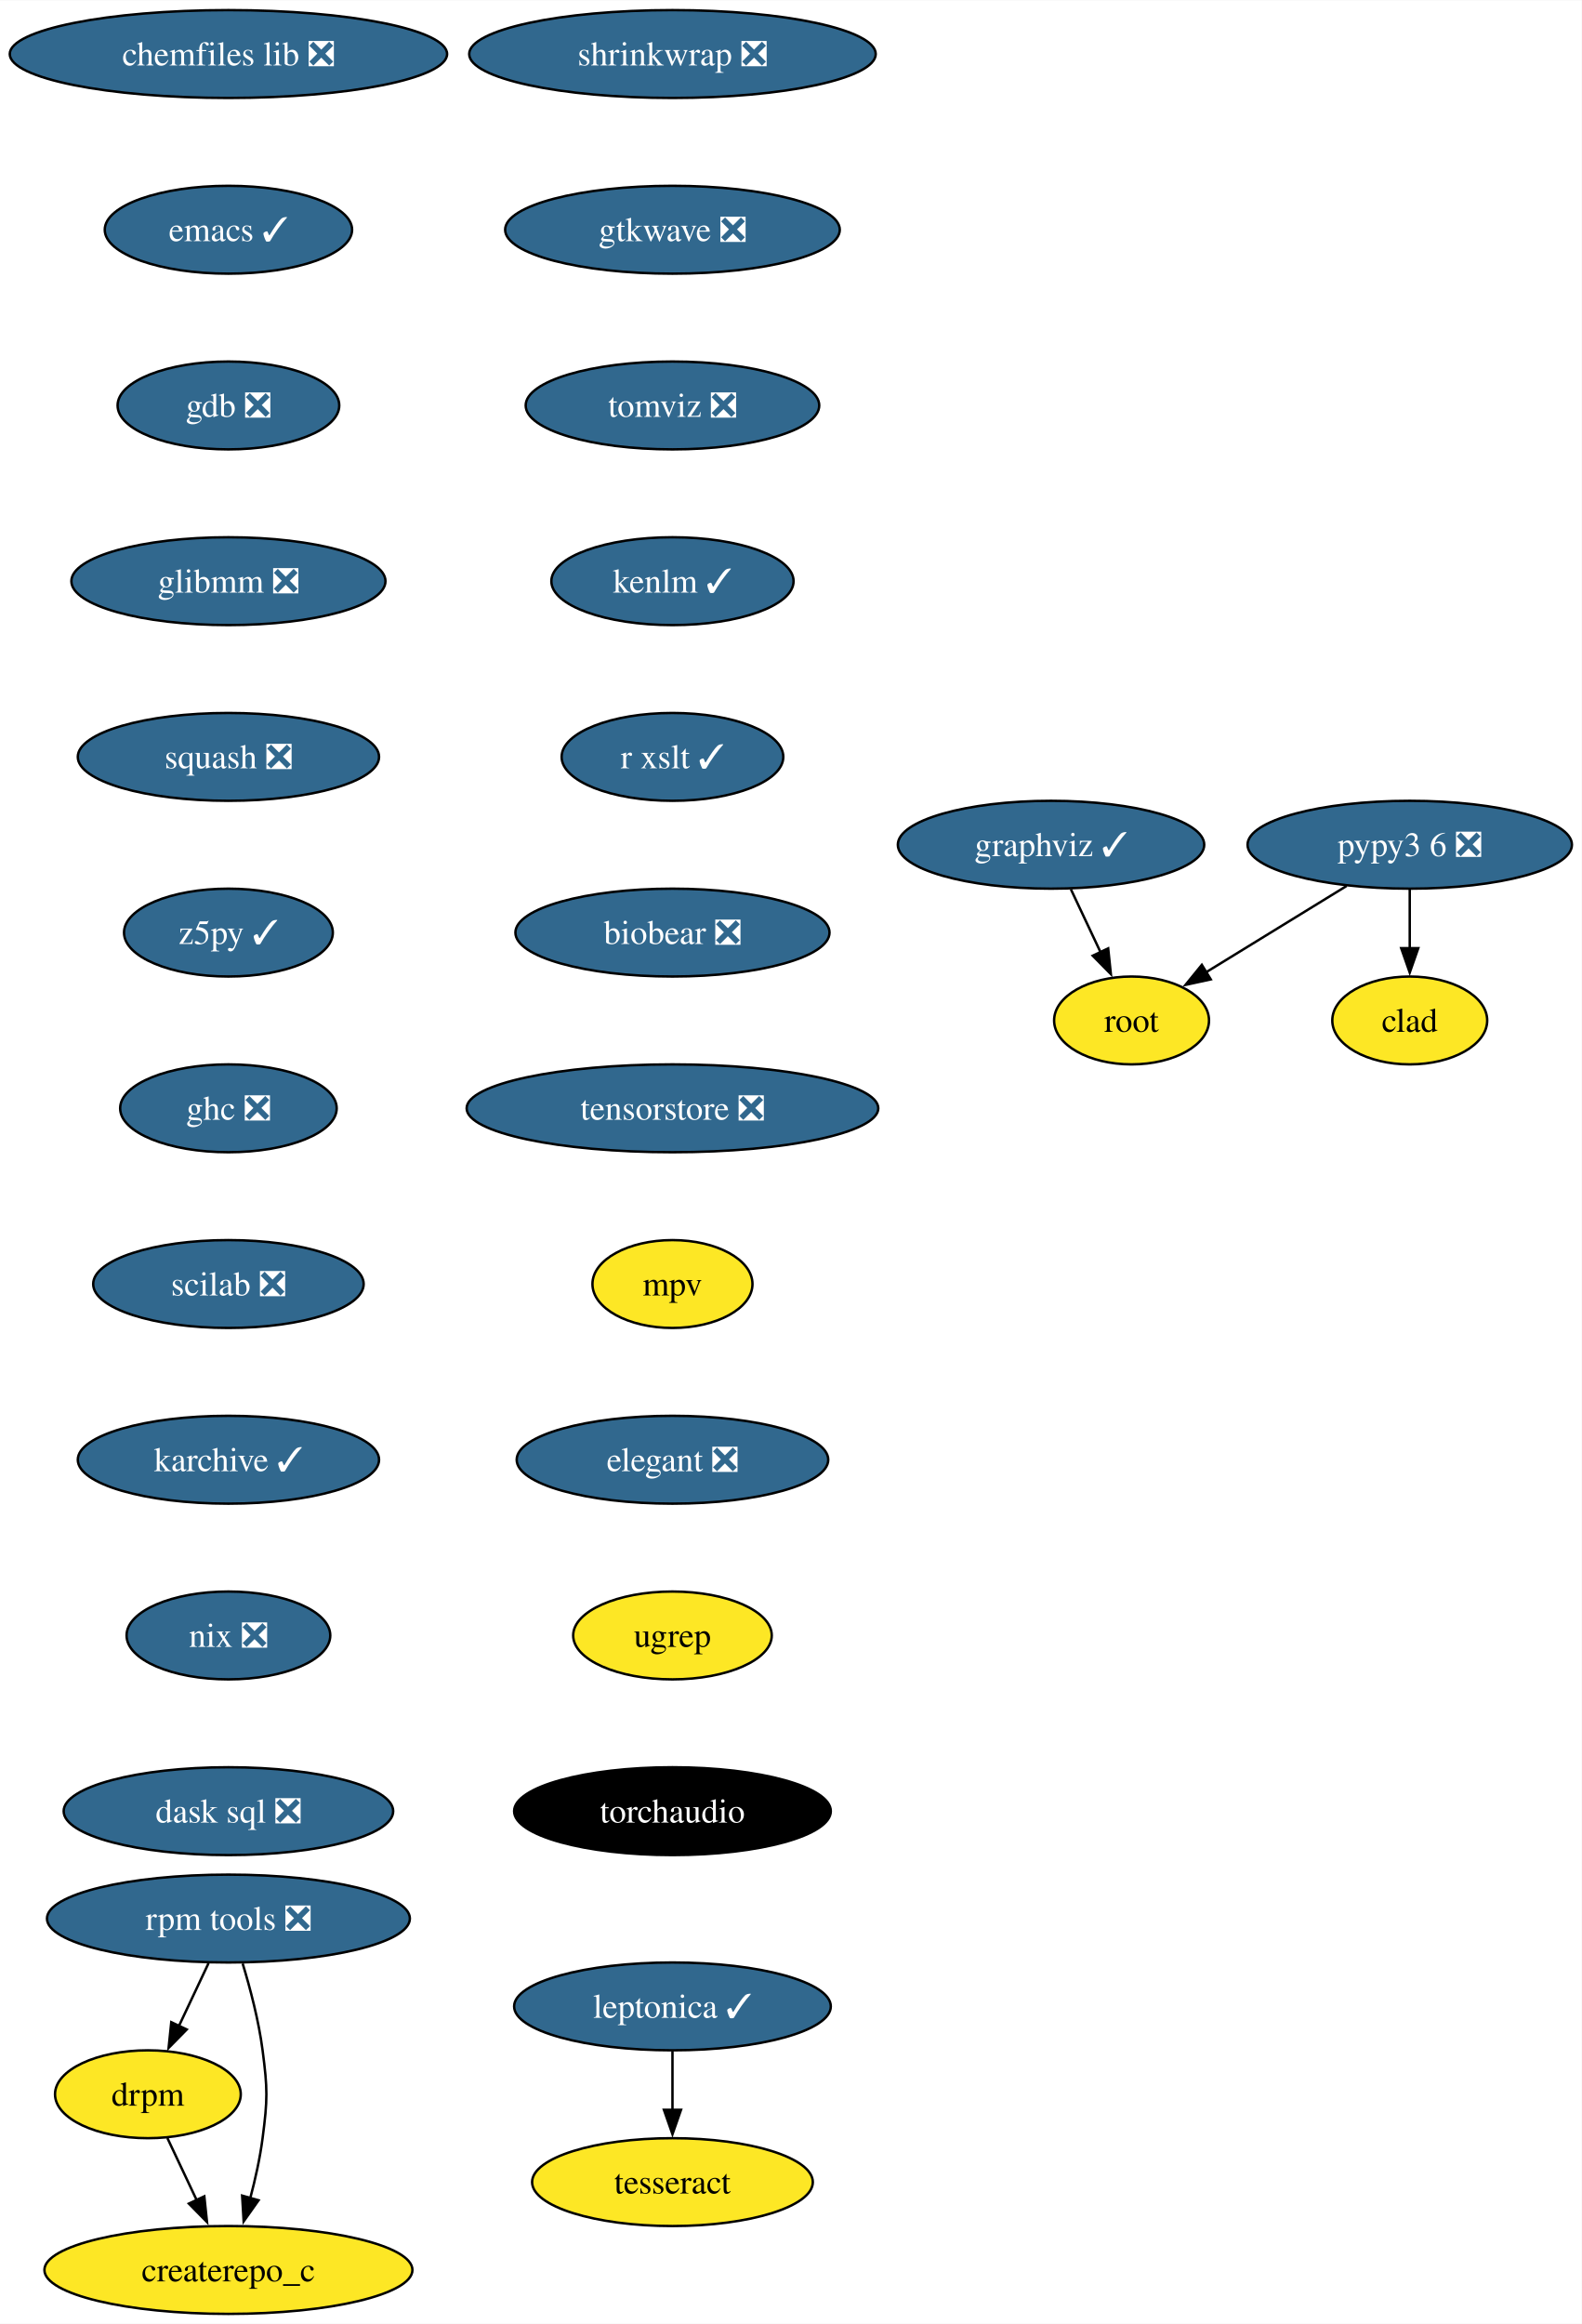
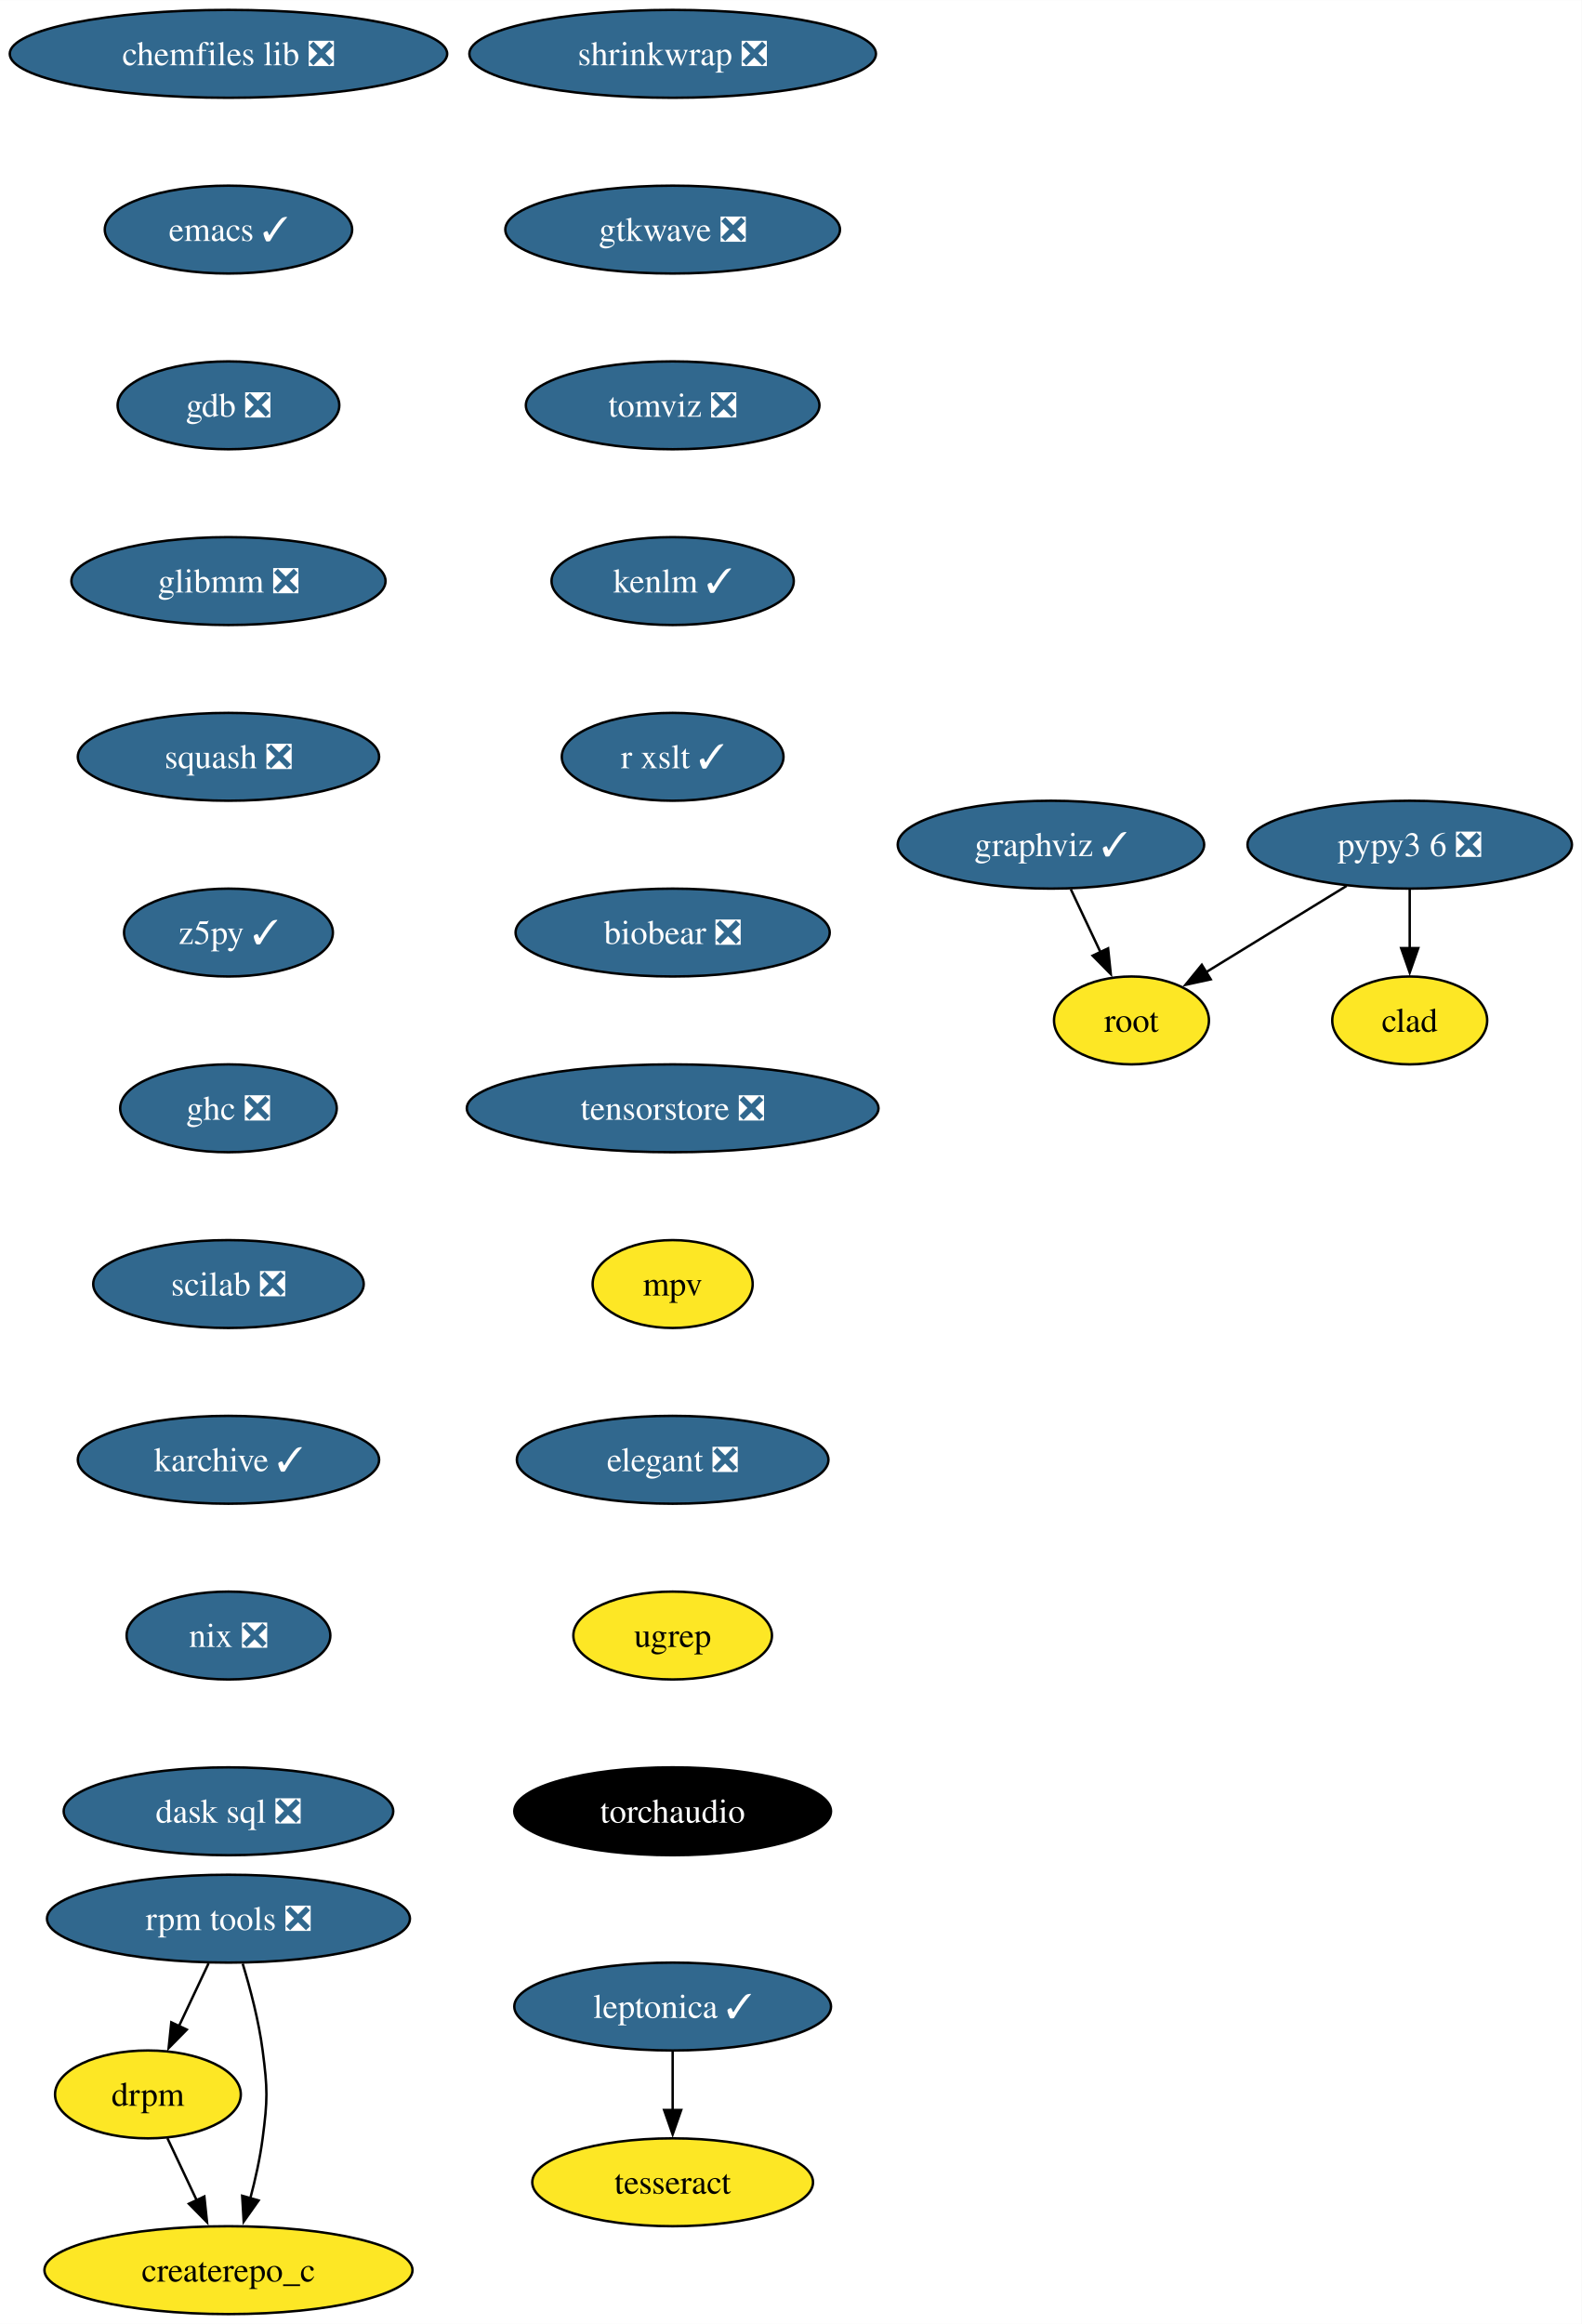
- <svg xmlns="http://www.w3.org/2000/svg" xmlns:xlink="http://www.w3.org/1999/xlink" width="648pt" height="952pt" viewBox="0.00 0.00 648.19 952.00">
+ <svg xmlns="http://www.w3.org/2000/svg" xmlns:xlink="http://www.w3.org/1999/xlink" width="648pt" height="952pt" viewBox="0.00 0.00 648.08 952.00">
  <g id="graph0" class="graph" transform="scale(1 1) rotate(0) translate(4 948)">
-     <polygon fill="white" stroke="none" points="-4,4 -4,-948 644.19,-948 644.19,4 -4,4" />
+     <polygon fill="white" stroke="none" points="-4,4 -4,-948 644.08,-948 644.08,4 -4,4" />
    <g id="node1" class="node">
      <g id="a_node1">
        <a xlink:href="https://github.com/conda-forge/chemfiles-lib-feedstock/pull/53" xlink:title="chemfiles lib ❎">
          <ellipse fill="#31688e" stroke="black" cx="89.61" cy="-926" rx="89.61" ry="18" />
          <text text-anchor="middle" x="89.61" y="-921.33" font-family="Times,serif" font-size="14.00" fill="white">chemfiles lib ❎</text>
        </a>
      </g>
    </g>
    <g id="node2" class="node">
      <g id="a_node2">
        <a xlink:href="https://github.com/conda-forge/emacs-feedstock/pull/91" xlink:title="emacs ✓">
          <ellipse fill="#31688e" stroke="black" cx="89.61" cy="-854" rx="50.68" ry="18" />
          <text text-anchor="middle" x="89.61" y="-849.33" font-family="Times,serif" font-size="14.00" fill="white">emacs ✓</text>
        </a>
      </g>
    </g>
    <g id="node3" class="node">
      <g id="a_node3">
        <a xlink:href="https://github.com/conda-forge/gdb-feedstock/pull/75" xlink:title="gdb ❎">
          <ellipse fill="#31688e" stroke="black" cx="89.61" cy="-782" rx="45.42" ry="18" />
          <text text-anchor="middle" x="89.61" y="-777.33" font-family="Times,serif" font-size="14.00" fill="white">gdb ❎</text>
        </a>
      </g>
    </g>
    <g id="node4" class="node">
      <g id="a_node4">
        <a xlink:href="https://github.com/conda-forge/glibmm-feedstock/pull/34" xlink:title="glibmm ❎">
          <ellipse fill="#31688e" stroke="black" cx="89.61" cy="-710" rx="64.36" ry="18" />
          <text text-anchor="middle" x="89.61" y="-705.33" font-family="Times,serif" font-size="14.00" fill="white">glibmm ❎</text>
        </a>
      </g>
    </g>
    <g id="node5" class="node">
      <g id="a_node5">
        <a xlink:href="https://github.com/conda-forge/squash-feedstock/pull/8" xlink:title="squash ❎">
          <ellipse fill="#31688e" stroke="black" cx="89.61" cy="-638" rx="61.73" ry="18" />
          <text text-anchor="middle" x="89.61" y="-633.33" font-family="Times,serif" font-size="14.00" fill="white">squash ❎</text>
        </a>
      </g>
    </g>
    <g id="node8" class="node">
      <g id="a_node8">
        <a xlink:href="https://github.com/conda-forge/z5py-feedstock/pull/68" xlink:title="z5py ✓">
          <ellipse fill="#31688e" stroke="black" cx="89.61" cy="-566" rx="42.79" ry="18" />
          <text text-anchor="middle" x="89.61" y="-561.33" font-family="Times,serif" font-size="14.00" fill="white">z5py ✓</text>
        </a>
      </g>
    </g>
    <g id="node6" class="node">
      <g id="a_node6">
        <a xlink:href="https://github.com/conda-forge/graphviz-feedstock/pull/148" xlink:title="graphviz ✓">
-           <ellipse fill="#31688e" stroke="black" cx="426.72" cy="-602" rx="62.78" ry="18" />
-           <text text-anchor="middle" x="426.72" y="-597.33" font-family="Times,serif" font-size="14.00" fill="white">graphviz ✓</text>
+           <ellipse fill="#31688e" stroke="black" cx="426.61" cy="-602" rx="62.78" ry="18" />
+           <text text-anchor="middle" x="426.61" y="-597.33" font-family="Times,serif" font-size="14.00" fill="white">graphviz ✓</text>
        </a>
      </g>
    </g>
    <g id="node7" class="node">
      <g id="a_node7">
        <a xlink:href="https://github.com/conda-forge/root-feedstock" xlink:title="root">
-           <ellipse fill="#fde725" stroke="black" cx="459.72" cy="-530" rx="31.74" ry="18" />
-           <text text-anchor="middle" x="459.72" y="-525.33" font-family="Times,serif" font-size="14.00">root</text>
+           <ellipse fill="#fde725" stroke="black" cx="459.61" cy="-530" rx="31.74" ry="18" />
+           <text text-anchor="middle" x="459.61" y="-525.33" font-family="Times,serif" font-size="14.00">root</text>
        </a>
      </g>
    </g>
    <g id="edge5" class="edge">
-       <path fill="none" stroke="black" d="M434.88,-583.7C438.53,-575.95 442.92,-566.64 446.98,-558.02" />
-       <polygon fill="black" stroke="black" points="450.14,-559.53 451.24,-548.99 443.81,-556.54 450.14,-559.53" />
+       <path fill="none" stroke="black" d="M434.77,-583.7C438.42,-575.95 442.81,-566.64 446.88,-558.02" />
+       <polygon fill="black" stroke="black" points="450.03,-559.53 451.13,-548.99 443.7,-556.54 450.03,-559.53" />
    </g>
    <g id="node11" class="node">
      <g id="a_node11">
        <a xlink:href="https://github.com/conda-forge/ghc-feedstock/pull/44" xlink:title="ghc ❎">
          <ellipse fill="#31688e" stroke="black" cx="89.61" cy="-494" rx="44.37" ry="18" />
          <text text-anchor="middle" x="89.61" y="-489.32" font-family="Times,serif" font-size="14.00" fill="white">ghc ❎</text>
        </a>
      </g>
    </g>
    <g id="node9" class="node">
      <g id="a_node9">
        <a xlink:href="https://github.com/conda-forge/leptonica-feedstock/pull/51" xlink:title="leptonica ✓">
-           <ellipse fill="#31688e" stroke="black" cx="271.58" cy="-126" rx="64.89" ry="18" />
-           <text text-anchor="middle" x="271.58" y="-121.33" font-family="Times,serif" font-size="14.00" fill="white">leptonica ✓</text>
+           <ellipse fill="#31688e" stroke="black" cx="271.61" cy="-126" rx="64.89" ry="18" />
+           <text text-anchor="middle" x="271.61" y="-121.33" font-family="Times,serif" font-size="14.00" fill="white">leptonica ✓</text>
        </a>
      </g>
    </g>
    <g id="node10" class="node">
      <g id="a_node10">
        <a xlink:href="https://github.com/conda-forge/tesseract-feedstock" xlink:title="tesseract">
-           <ellipse fill="#fde725" stroke="black" cx="271.58" cy="-54" rx="57.52" ry="18" />
-           <text text-anchor="middle" x="271.58" y="-49.33" font-family="Times,serif" font-size="14.00">tesseract</text>
+           <ellipse fill="#fde725" stroke="black" cx="271.61" cy="-54" rx="57.52" ry="18" />
+           <text text-anchor="middle" x="271.61" y="-49.33" font-family="Times,serif" font-size="14.00">tesseract</text>
        </a>
      </g>
    </g>
    <g id="edge7" class="edge">
-       <path fill="none" stroke="black" d="M271.58,-107.7C271.58,-100.41 271.58,-91.73 271.58,-83.54" />
-       <polygon fill="black" stroke="black" points="275.08,-83.62 271.58,-73.62 268.08,-83.62 275.08,-83.62" />
+       <path fill="none" stroke="black" d="M271.61,-107.7C271.61,-100.41 271.61,-91.73 271.61,-83.54" />
+       <polygon fill="black" stroke="black" points="275.11,-83.62 271.61,-73.62 268.11,-83.62 275.11,-83.62" />
    </g>
    <g id="node12" class="node">
      <g id="a_node12">
        <a xlink:href="https://github.com/conda-forge/scilab-feedstock/pull/55" xlink:title="scilab ❎">
          <ellipse fill="#31688e" stroke="black" cx="89.61" cy="-422" rx="55.42" ry="18" />
          <text text-anchor="middle" x="89.61" y="-417.32" font-family="Times,serif" font-size="14.00" fill="white">scilab ❎</text>
        </a>
      </g>
    </g>
    <g id="node13" class="node">
      <g id="a_node13">
        <a xlink:href="https://github.com/conda-forge/karchive-feedstock/pull/22" xlink:title="karchive ✓">
          <ellipse fill="#31688e" stroke="black" cx="89.61" cy="-350" rx="61.73" ry="18" />
          <text text-anchor="middle" x="89.61" y="-345.32" font-family="Times,serif" font-size="14.00" fill="white">karchive ✓</text>
        </a>
      </g>
    </g>
    <g id="node16" class="node">
      <g id="a_node16">
        <a xlink:href="https://github.com/conda-forge/nix-feedstock/pull/27" xlink:title="nix ❎">
          <ellipse fill="#31688e" stroke="black" cx="89.61" cy="-278" rx="41.74" ry="18" />
          <text text-anchor="middle" x="89.61" y="-273.32" font-family="Times,serif" font-size="14.00" fill="white">nix ❎</text>
        </a>
      </g>
    </g>
    <g id="node14" class="node">
      <g id="a_node14">
        <a xlink:href="https://github.com/conda-forge/pypy3.6-feedstock/pull/122" xlink:title="pypy3 6 ❎">
-           <ellipse fill="#31688e" stroke="black" cx="573.72" cy="-602" rx="66.47" ry="18" />
-           <text text-anchor="middle" x="573.72" y="-597.33" font-family="Times,serif" font-size="14.00" fill="white">pypy3 6 ❎</text>
+           <ellipse fill="#31688e" stroke="black" cx="573.61" cy="-602" rx="66.47" ry="18" />
+           <text text-anchor="middle" x="573.61" y="-597.33" font-family="Times,serif" font-size="14.00" fill="white">pypy3 6 ❎</text>
        </a>
      </g>
    </g>
    <g id="edge11" class="edge">
-       <path fill="none" stroke="black" d="M547.85,-585.12C530.75,-574.61 508.25,-560.8 490.27,-549.76" />
-       <polygon fill="black" stroke="black" points="492.18,-546.83 481.83,-544.58 488.52,-552.79 492.18,-546.83" />
+       <path fill="none" stroke="black" d="M547.75,-585.12C530.64,-574.61 508.15,-560.8 490.16,-549.76" />
+       <polygon fill="black" stroke="black" points="492.08,-546.83 481.72,-544.58 488.42,-552.79 492.08,-546.83" />
    </g>
    <g id="node15" class="node">
      <g id="a_node15">
        <a xlink:href="https://github.com/conda-forge/clad-feedstock" xlink:title="clad">
-           <ellipse fill="#fde725" stroke="black" cx="573.72" cy="-530" rx="31.74" ry="18" />
-           <text text-anchor="middle" x="573.72" y="-525.33" font-family="Times,serif" font-size="14.00">clad</text>
+           <ellipse fill="#fde725" stroke="black" cx="573.61" cy="-530" rx="31.74" ry="18" />
+           <text text-anchor="middle" x="573.61" y="-525.33" font-family="Times,serif" font-size="14.00">clad</text>
        </a>
      </g>
    </g>
    <g id="edge12" class="edge">
-       <path fill="none" stroke="black" d="M573.72,-583.7C573.72,-576.41 573.72,-567.73 573.72,-559.54" />
-       <polygon fill="black" stroke="black" points="577.22,-559.62 573.72,-549.62 570.22,-559.62 577.22,-559.62" />
+       <path fill="none" stroke="black" d="M573.61,-583.7C573.61,-576.41 573.61,-567.73 573.61,-559.54" />
+       <polygon fill="black" stroke="black" points="577.11,-559.62 573.61,-549.62 570.11,-559.62 577.11,-559.62" />
    </g>
    <g id="node17" class="node">
      <g id="a_node17">
        <a xlink:href="https://github.com/conda-forge/dask-sql-feedstock/pull/87" xlink:title="dask sql ❎">
          <ellipse fill="#31688e" stroke="black" cx="89.61" cy="-206" rx="67.52" ry="18" />
          <text text-anchor="middle" x="89.61" y="-201.32" font-family="Times,serif" font-size="14.00" fill="white">dask sql ❎</text>
        </a>
      </g>
    </g>
    <g id="node18" class="node">
      <g id="a_node18">
        <a xlink:href="https://github.com/conda-forge/rpm-tools-feedstock/pull/39" xlink:title="rpm tools ❎">
          <ellipse fill="#31688e" stroke="black" cx="89.61" cy="-162" rx="74.36" ry="18" />
          <text text-anchor="middle" x="89.61" y="-157.32" font-family="Times,serif" font-size="14.00" fill="white">rpm tools ❎</text>
        </a>
      </g>
    </g>
    <g id="node19" class="node">
      <g id="a_node19">
        <a xlink:href="https://github.com/conda-forge/drpm-feedstock" xlink:title="drpm">
          <ellipse fill="#fde725" stroke="black" cx="56.61" cy="-90" rx="38.06" ry="18" />
          <text text-anchor="middle" x="56.61" y="-85.33" font-family="Times,serif" font-size="14.00">drpm</text>
        </a>
      </g>
    </g>
    <g id="edge15" class="edge">
      <path fill="none" stroke="black" d="M81.46,-143.7C77.81,-135.95 73.42,-126.64 69.35,-118.02" />
      <polygon fill="black" stroke="black" points="72.53,-116.54 65.1,-108.99 66.19,-119.53 72.53,-116.54" />
    </g>
    <g id="node20" class="node">
      <g id="a_node20">
        <a xlink:href="https://github.com/conda-forge/createrepo_c-feedstock" xlink:title="createrepo_c">
          <ellipse fill="#fde725" stroke="black" cx="89.61" cy="-18" rx="75.41" ry="18" />
          <text text-anchor="middle" x="89.61" y="-13.32" font-family="Times,serif" font-size="14.00">createrepo_c</text>
        </a>
      </g>
    </g>
    <g id="edge16" class="edge">
      <path fill="none" stroke="black" d="M95.44,-143.56C98.55,-133.33 102.05,-120.08 103.61,-108 105.68,-92.13 105.68,-87.87 103.61,-72 102.56,-63.88 100.64,-55.24 98.54,-47.34" />
      <polygon fill="black" stroke="black" points="101.96,-46.55 95.85,-37.9 95.23,-48.47 101.96,-46.55" />
    </g>
    <g id="edge17" class="edge">
      <path fill="none" stroke="black" d="M64.6,-72.05C68.2,-64.43 72.53,-55.23 76.58,-46.65" />
      <polygon fill="black" stroke="black" points="79.73,-48.18 80.83,-37.64 73.4,-45.2 79.73,-48.18" />
    </g>
    <g id="node21" class="node">
      <g id="a_node21">
        <a xlink:href="https://github.com/conda-forge/shrinkwrap-feedstock/pull/7" xlink:title="shrinkwrap ❎">
-           <ellipse fill="#31688e" stroke="black" cx="271.58" cy="-926" rx="83.3" ry="18" />
-           <text text-anchor="middle" x="271.58" y="-921.33" font-family="Times,serif" font-size="14.00" fill="white">shrinkwrap ❎</text>
+           <ellipse fill="#31688e" stroke="black" cx="271.61" cy="-926" rx="83.3" ry="18" />
+           <text text-anchor="middle" x="271.61" y="-921.33" font-family="Times,serif" font-size="14.00" fill="white">shrinkwrap ❎</text>
        </a>
      </g>
    </g>
    <g id="node22" class="node">
      <g id="a_node22">
        <a xlink:href="https://github.com/conda-forge/gtkwave-feedstock/pull/14" xlink:title="gtkwave ❎">
-           <ellipse fill="#31688e" stroke="black" cx="271.58" cy="-854" rx="68.57" ry="18" />
-           <text text-anchor="middle" x="271.58" y="-849.33" font-family="Times,serif" font-size="14.00" fill="white">gtkwave ❎</text>
+           <ellipse fill="#31688e" stroke="black" cx="271.61" cy="-854" rx="68.57" ry="18" />
+           <text text-anchor="middle" x="271.61" y="-849.33" font-family="Times,serif" font-size="14.00" fill="white">gtkwave ❎</text>
        </a>
      </g>
    </g>
    <g id="node23" class="node">
      <g id="a_node23">
        <a xlink:href="https://github.com/conda-forge/tomviz-feedstock/pull/67" xlink:title="tomviz ❎">
-           <ellipse fill="#31688e" stroke="black" cx="271.58" cy="-782" rx="60.15" ry="18" />
-           <text text-anchor="middle" x="271.58" y="-777.33" font-family="Times,serif" font-size="14.00" fill="white">tomviz ❎</text>
+           <ellipse fill="#31688e" stroke="black" cx="271.61" cy="-782" rx="60.15" ry="18" />
+           <text text-anchor="middle" x="271.61" y="-777.33" font-family="Times,serif" font-size="14.00" fill="white">tomviz ❎</text>
        </a>
      </g>
    </g>
    <g id="node24" class="node">
      <g id="a_node24">
        <a xlink:href="https://github.com/conda-forge/kenlm-feedstock/pull/10" xlink:title="kenlm ✓">
-           <ellipse fill="#31688e" stroke="black" cx="271.58" cy="-710" rx="49.63" ry="18" />
-           <text text-anchor="middle" x="271.58" y="-705.33" font-family="Times,serif" font-size="14.00" fill="white">kenlm ✓</text>
+           <ellipse fill="#31688e" stroke="black" cx="271.61" cy="-710" rx="49.63" ry="18" />
+           <text text-anchor="middle" x="271.61" y="-705.33" font-family="Times,serif" font-size="14.00" fill="white">kenlm ✓</text>
        </a>
      </g>
    </g>
    <g id="node25" class="node">
      <g id="a_node25">
        <a xlink:href="https://github.com/conda-forge/r-xslt-feedstock/pull/8" xlink:title="r xslt ✓">
-           <ellipse fill="#31688e" stroke="black" cx="271.58" cy="-638" rx="45.42" ry="18" />
-           <text text-anchor="middle" x="271.58" y="-633.33" font-family="Times,serif" font-size="14.00" fill="white">r xslt ✓</text>
+           <ellipse fill="#31688e" stroke="black" cx="271.61" cy="-638" rx="45.42" ry="18" />
+           <text text-anchor="middle" x="271.61" y="-633.33" font-family="Times,serif" font-size="14.00" fill="white">r xslt ✓</text>
        </a>
      </g>
    </g>
    <g id="node26" class="node">
      <g id="a_node26">
        <a xlink:href="https://github.com/conda-forge/biobear-feedstock/pull/46" xlink:title="biobear ❎">
-           <ellipse fill="#31688e" stroke="black" cx="271.58" cy="-566" rx="64.36" ry="18" />
-           <text text-anchor="middle" x="271.58" y="-561.33" font-family="Times,serif" font-size="14.00" fill="white">biobear ❎</text>
+           <ellipse fill="#31688e" stroke="black" cx="271.61" cy="-566" rx="64.36" ry="18" />
+           <text text-anchor="middle" x="271.61" y="-561.33" font-family="Times,serif" font-size="14.00" fill="white">biobear ❎</text>
        </a>
      </g>
    </g>
    <g id="node27" class="node">
      <g id="a_node27">
        <a xlink:href="https://github.com/conda-forge/tensorstore-feedstock/pull/50" xlink:title="tensorstore ❎">
-           <ellipse fill="#31688e" stroke="black" cx="271.58" cy="-494" rx="84.35" ry="18" />
-           <text text-anchor="middle" x="271.58" y="-489.32" font-family="Times,serif" font-size="14.00" fill="white">tensorstore ❎</text>
+           <ellipse fill="#31688e" stroke="black" cx="271.61" cy="-494" rx="84.35" ry="18" />
+           <text text-anchor="middle" x="271.61" y="-489.32" font-family="Times,serif" font-size="14.00" fill="white">tensorstore ❎</text>
        </a>
      </g>
    </g>
    <g id="node28" class="node">
      <g id="a_node28">
        <a xlink:href="https://github.com/conda-forge/mpv-feedstock" xlink:title="mpv">
-           <ellipse fill="#fde725" stroke="black" cx="271.58" cy="-422" rx="32.79" ry="18" />
-           <text text-anchor="middle" x="271.58" y="-417.32" font-family="Times,serif" font-size="14.00">mpv</text>
+           <ellipse fill="#fde725" stroke="black" cx="271.61" cy="-422" rx="32.79" ry="18" />
+           <text text-anchor="middle" x="271.61" y="-417.32" font-family="Times,serif" font-size="14.00">mpv</text>
        </a>
      </g>
    </g>
    <g id="node29" class="node">
      <g id="a_node29">
        <a xlink:href="https://github.com/conda-forge/elegant-feedstock/pull/15" xlink:title="elegant ❎">
-           <ellipse fill="#31688e" stroke="black" cx="271.58" cy="-350" rx="63.84" ry="18" />
-           <text text-anchor="middle" x="271.58" y="-345.32" font-family="Times,serif" font-size="14.00" fill="white">elegant ❎</text>
+           <ellipse fill="#31688e" stroke="black" cx="271.61" cy="-350" rx="63.84" ry="18" />
+           <text text-anchor="middle" x="271.61" y="-345.32" font-family="Times,serif" font-size="14.00" fill="white">elegant ❎</text>
        </a>
      </g>
    </g>
    <g id="node30" class="node">
      <g id="a_node30">
        <a xlink:href="https://github.com/conda-forge/ugrep-feedstock" xlink:title="ugrep">
-           <ellipse fill="#fde725" stroke="black" cx="271.58" cy="-278" rx="40.69" ry="18" />
-           <text text-anchor="middle" x="271.58" y="-273.32" font-family="Times,serif" font-size="14.00">ugrep</text>
+           <ellipse fill="#fde725" stroke="black" cx="271.61" cy="-278" rx="40.69" ry="18" />
+           <text text-anchor="middle" x="271.61" y="-273.32" font-family="Times,serif" font-size="14.00">ugrep</text>
        </a>
      </g>
    </g>
    <g id="node31" class="node">
      <g id="a_node31">
        <a xlink:href="https://github.com/conda-forge/torchaudio-feedstock" xlink:title="torchaudio">
-           <ellipse fill="#000000" stroke="black" cx="271.58" cy="-206" rx="64.89" ry="18" />
-           <text text-anchor="middle" x="271.58" y="-201.32" font-family="Times,serif" font-size="14.00" fill="white">torchaudio</text>
+           <ellipse fill="#000000" stroke="black" cx="271.61" cy="-206" rx="64.89" ry="18" />
+           <text text-anchor="middle" x="271.61" y="-201.32" font-family="Times,serif" font-size="14.00" fill="white">torchaudio</text>
        </a>
      </g>
    </g>
  </g>
</svg>
